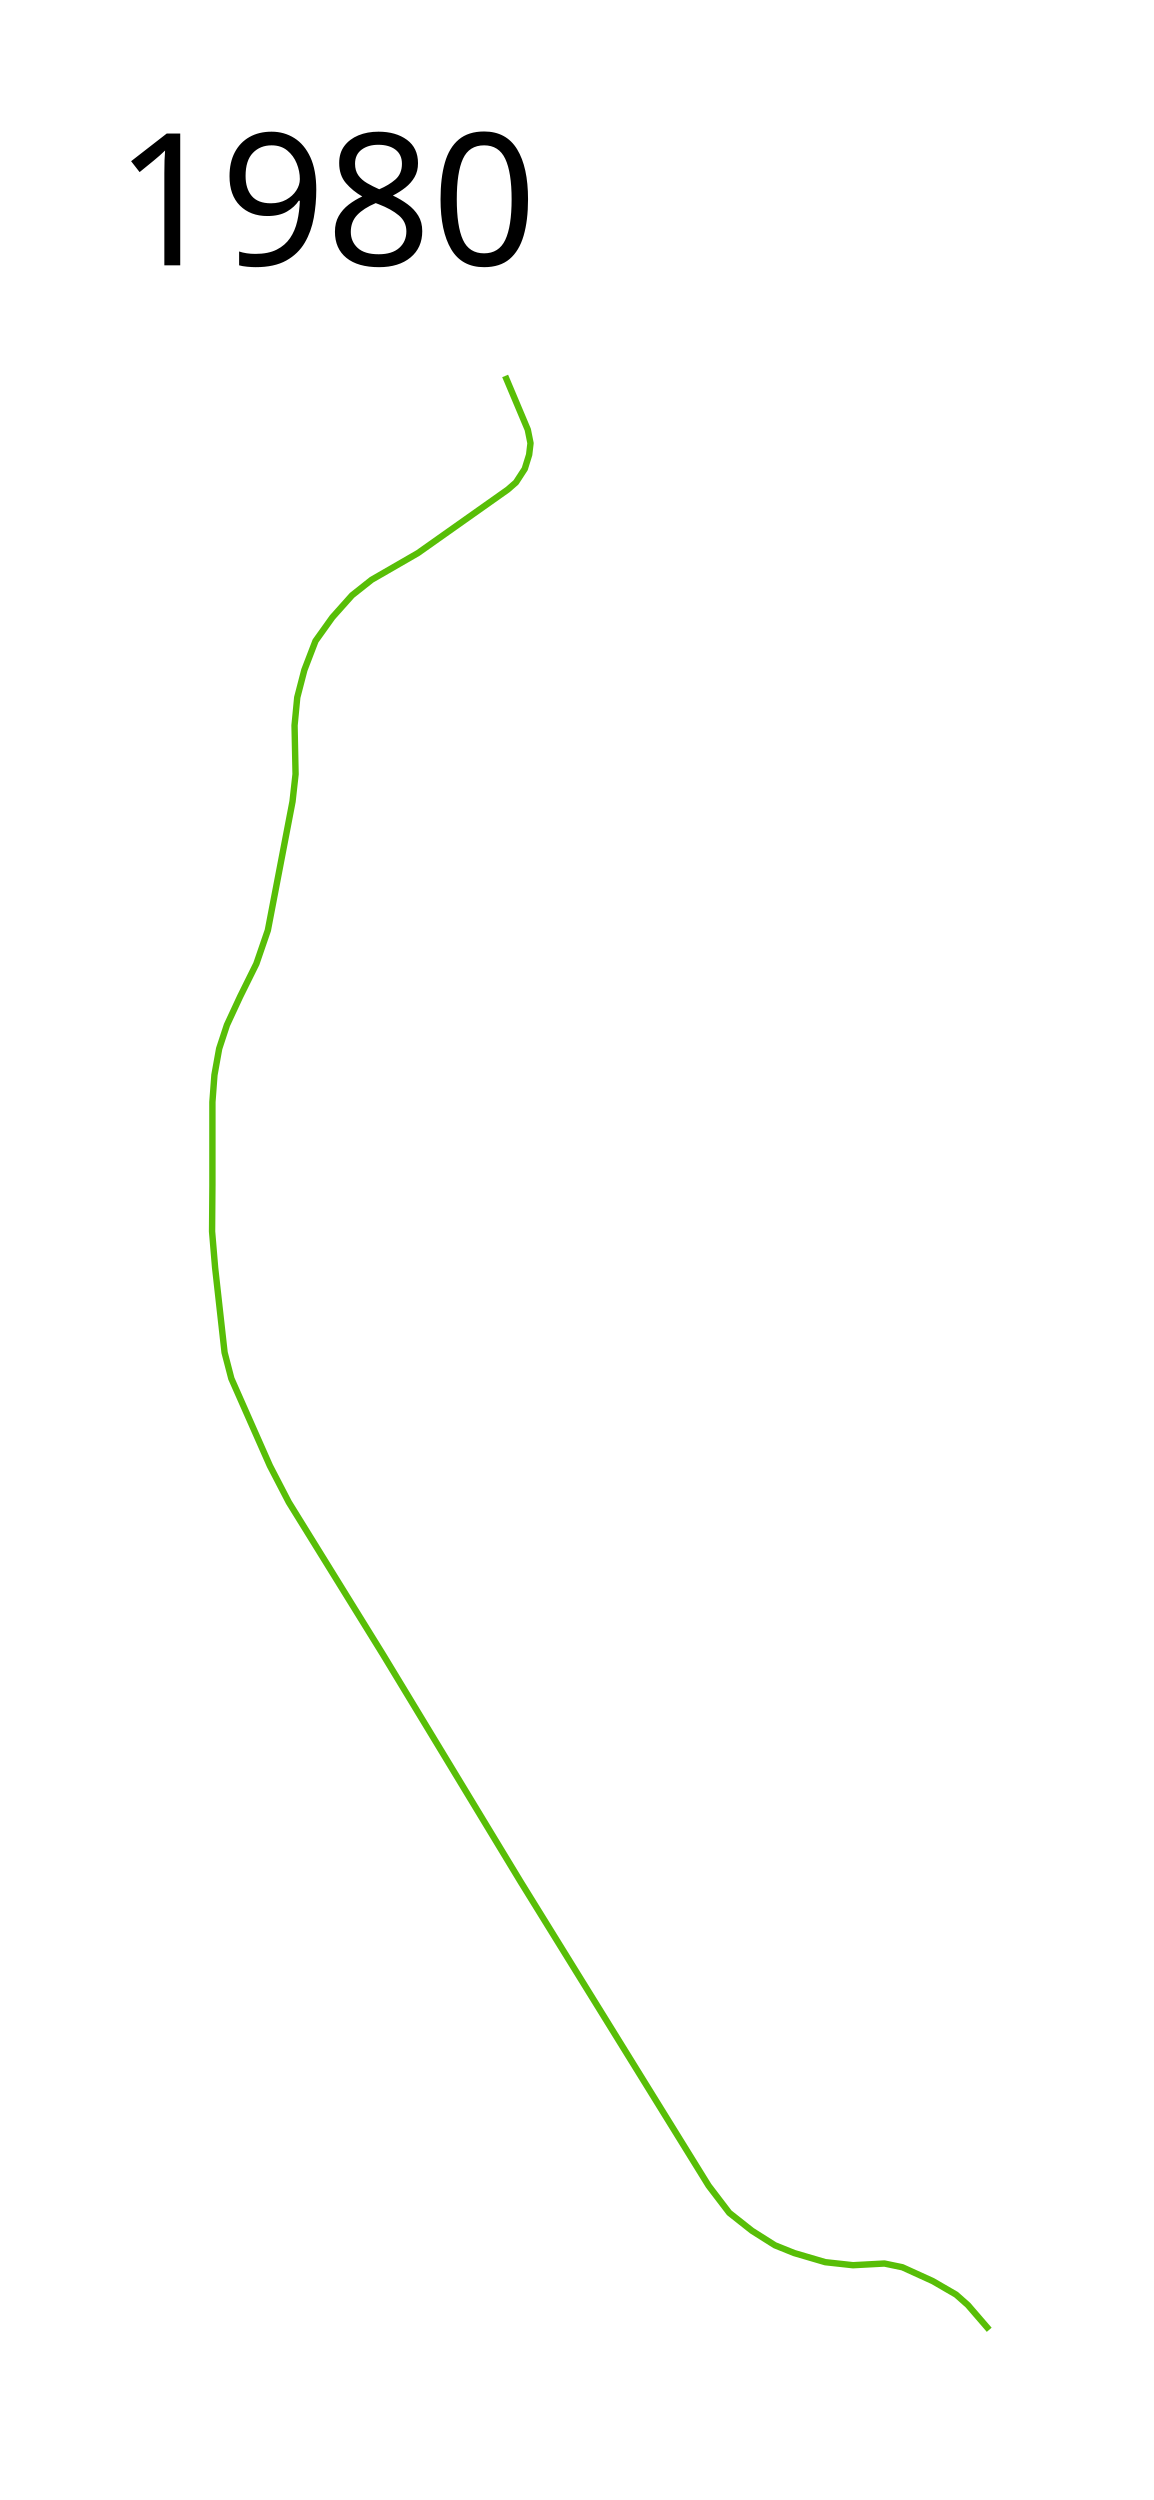
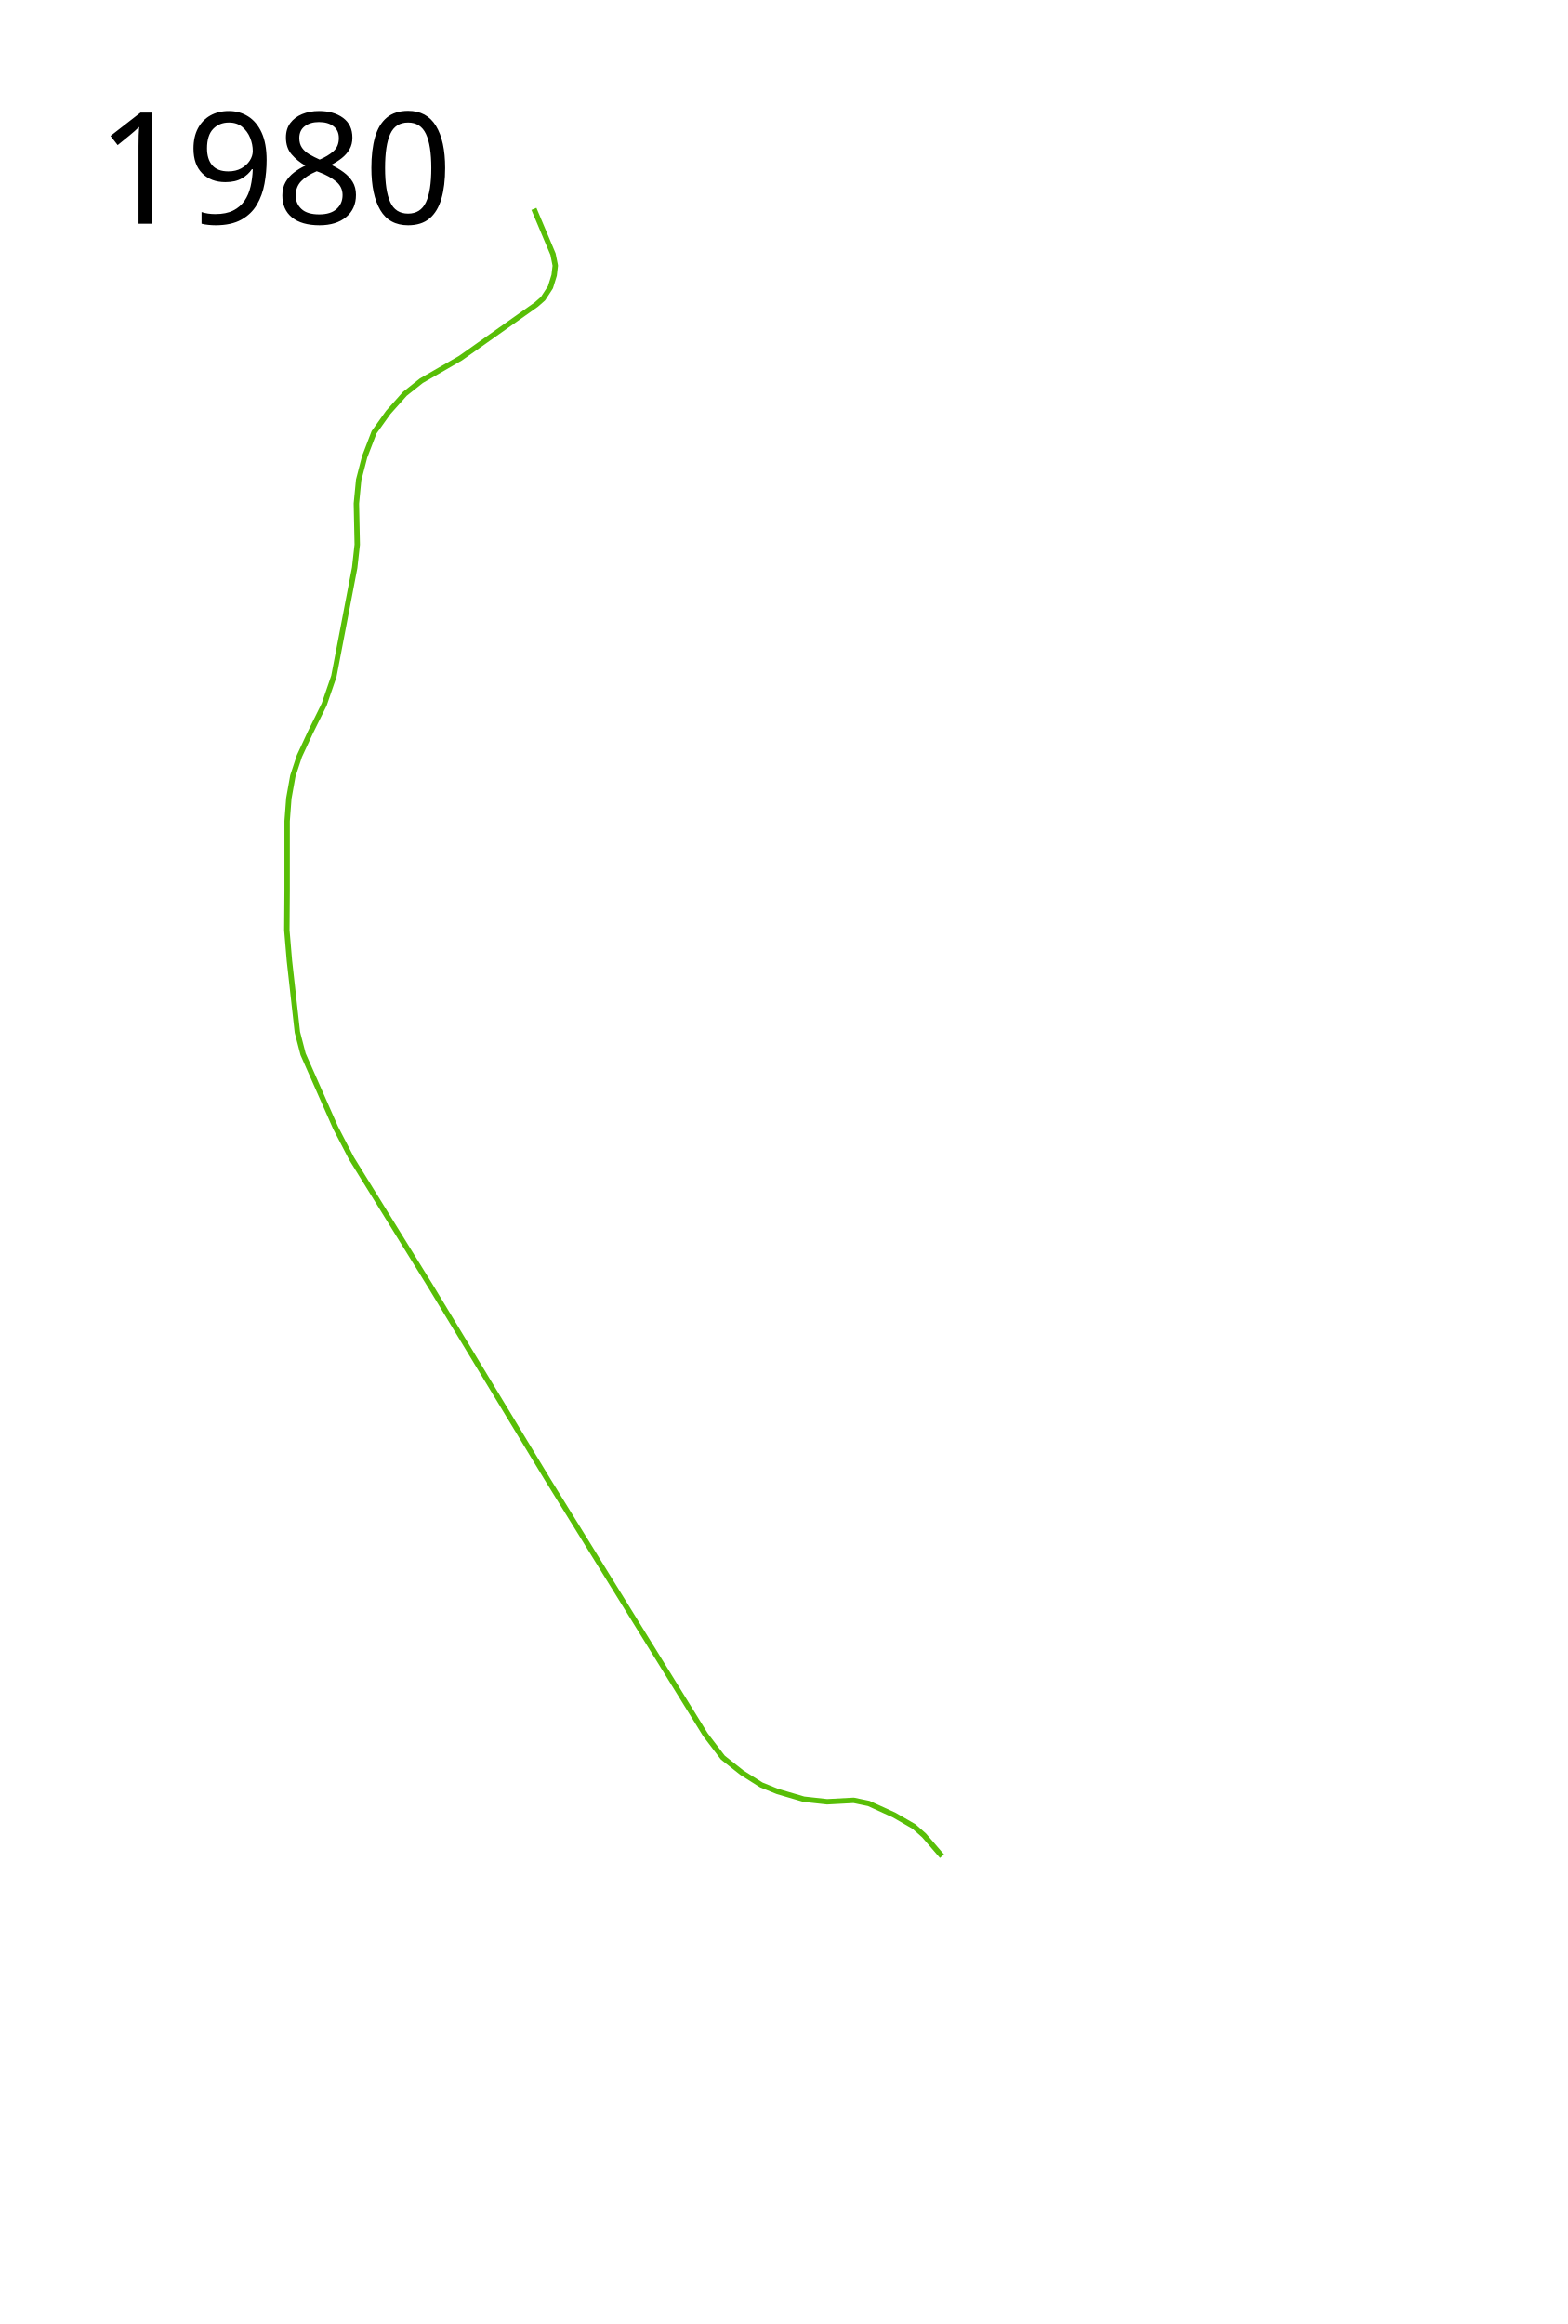
- <svg xmlns="http://www.w3.org/2000/svg" height="1950" width="900">
-   <path d="M394.015 293.231l17.666 41.923 2.11 10.547-1.056 8.964-3.427 11.074-6.856 10.547-6.328 5.537-70.135 49.57-36.122 20.83-15.293 12.128-15.293 17.138-13.183 18.457-8.701 22.675-5.537 21.357-2.11 21.884.792 37.969-2.373 21.357-19.248 100.457-8.965 26.103-12.656 25.575-10.283 22.149-6.064 18.456-3.691 20.566-1.582 21.093v64.863l-.264 36.122 2.373 28.212 7.383 66.18 5.273 20.303 30.058 68.026 14.765 28.476 73.563 118.914 107.313 177.184 146.599 237.037 16.083 21.093 17.666 13.974 17.93 11.338 15.028 6.064 24.258 7.12 21.62 2.373 24.521-1.319 13.975 2.9 23.73 10.81 18.193 10.548 9.228 8.173 16.611 19.248" fill="none" stroke="#58be07" stroke-width="5" stroke-linejoin="round" />
-   <text style="-inkscape-font-specification:Sans" y="206.961" x="89.453" font-weight="400" font-size="144px" font-family="Sans">
-     <tspan y="206.961" x="89.453">1980</tspan>
+ <svg xmlns="http://www.w3.org/2000/svg" width="1450" height="2150">
+   <text x="89.453" y="206.961" style="-inkscape-font-specification:Sans" font-weight="400" font-size="144px" font-family="Sans">
+     <tspan x="89.453" y="206.961">1980</tspan>
  </text>
+   <path d="M494.015 193.231l17.666 41.923 2.11 10.547-1.056 8.964-3.427 11.074-6.856 10.547-6.328 5.537-70.135 49.57-36.122 20.83-15.293 12.128-15.293 17.138-13.183 18.457-8.701 22.675-5.537 21.357-2.11 21.885.792 37.968-2.373 21.357-19.248 100.457-8.965 26.103-12.656 25.575-10.283 22.149-6.064 18.456-3.691 20.566-1.582 21.093v64.863l-.264 36.122 2.373 28.212 7.383 66.18 5.273 20.303 30.058 68.026 14.765 28.476 73.563 118.914 107.313 177.184 146.599 237.037 16.083 21.093 17.666 13.974 17.93 11.338 15.028 6.064 24.258 7.12 21.62 2.372 24.521-1.318 13.975 2.9 23.73 10.81 18.193 10.547 9.228 8.174 16.611 19.248" fill="none" stroke="#58be07" stroke-width="5" stroke-linejoin="round" />
</svg>
